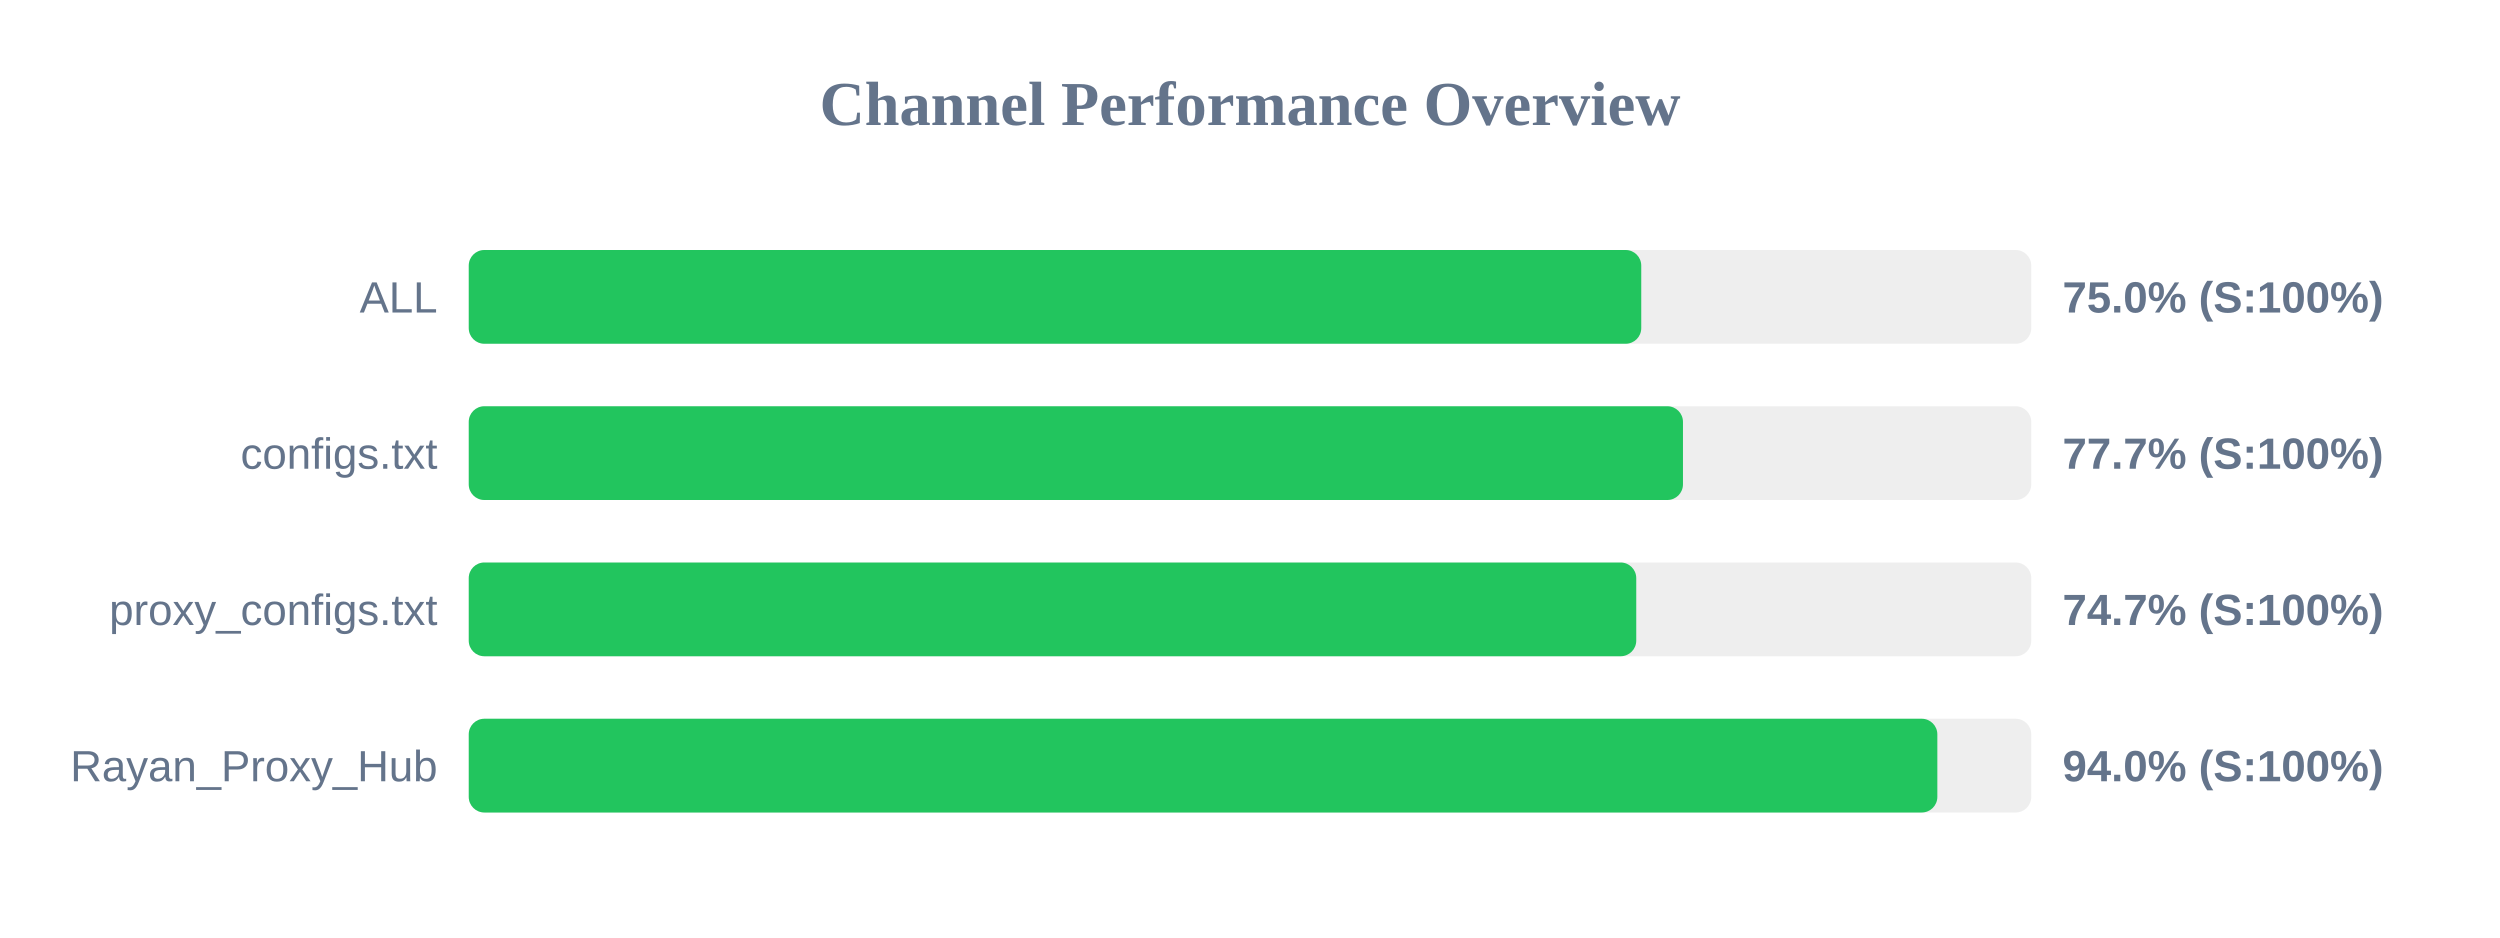
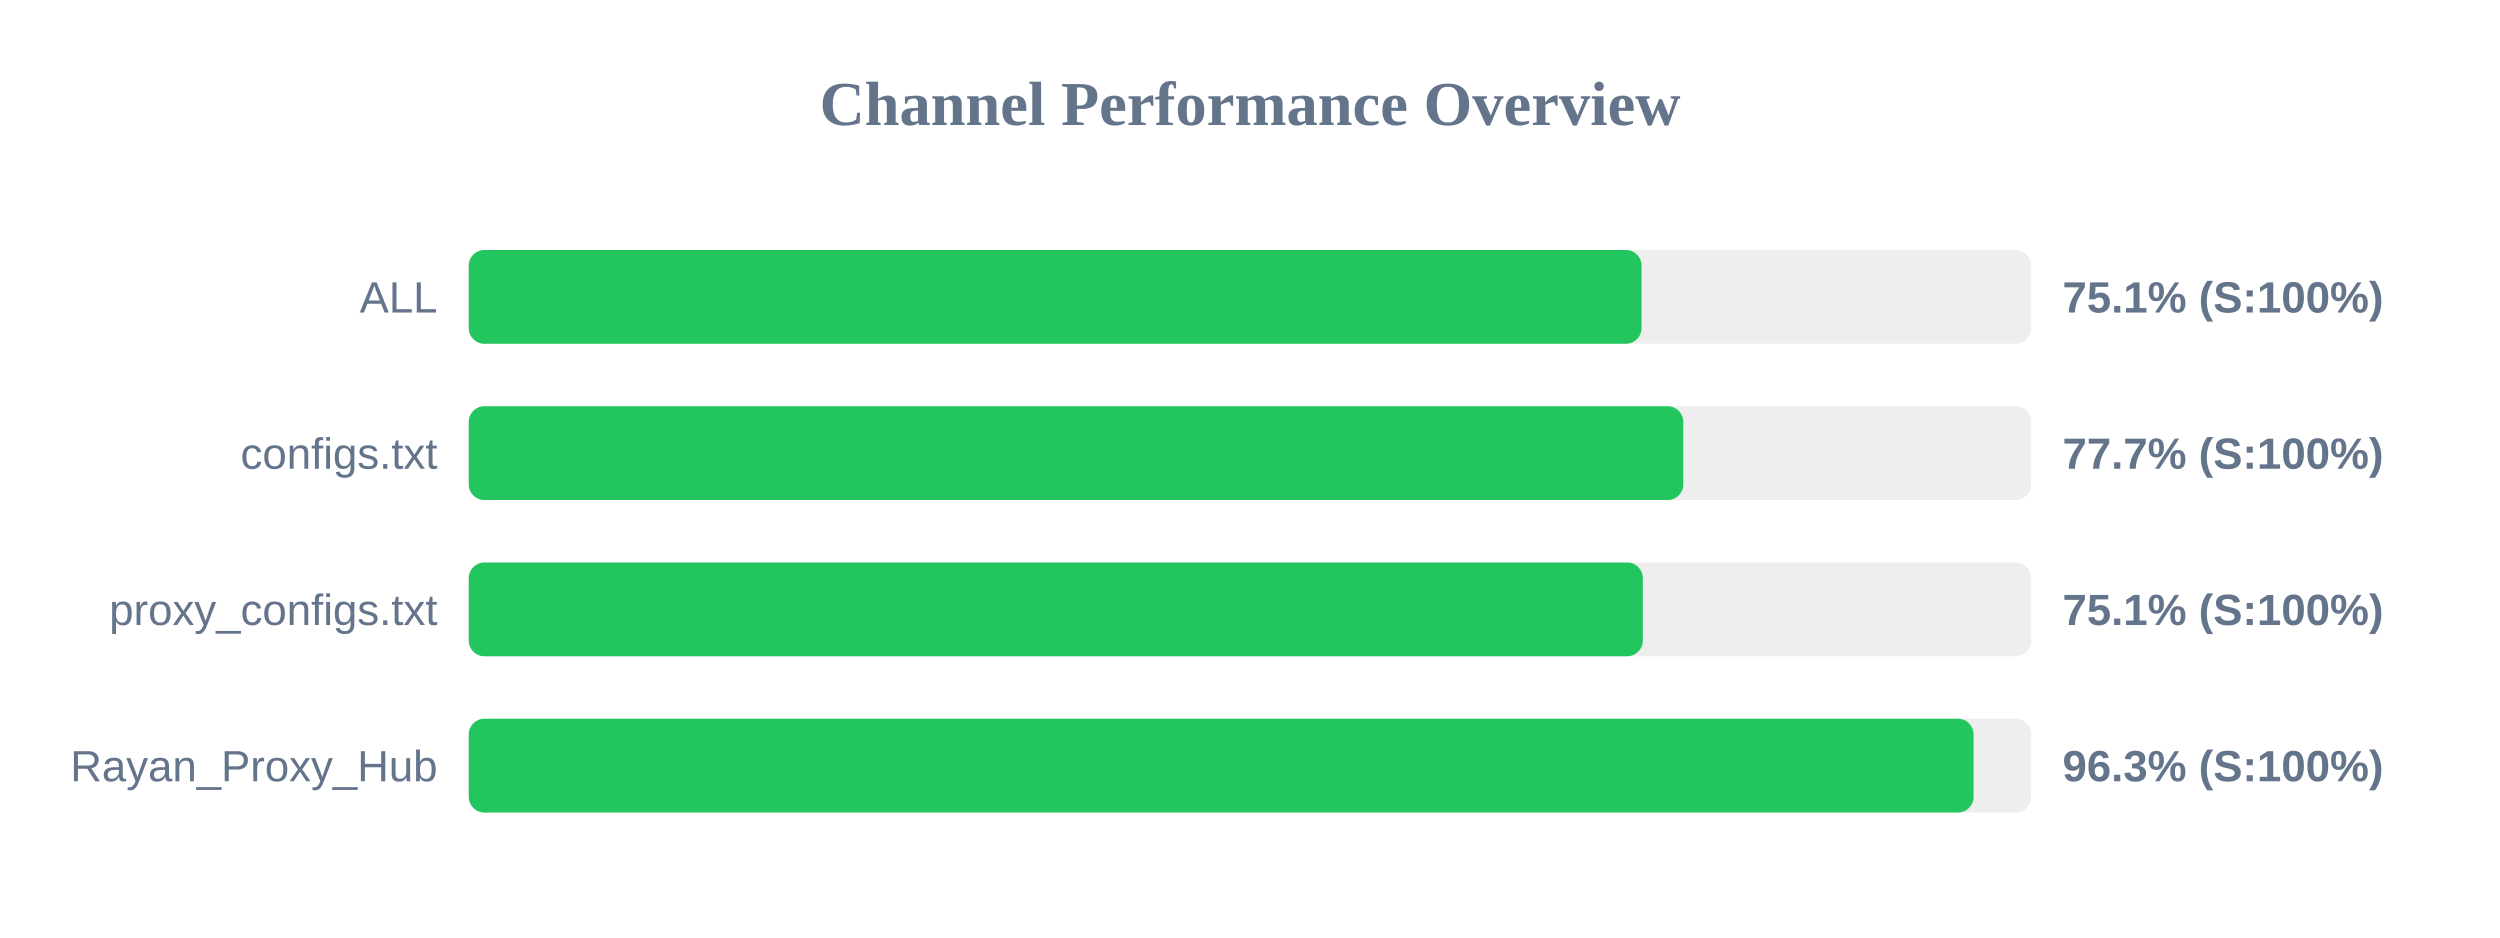
<svg xmlns="http://www.w3.org/2000/svg" width="800" height="300" version="1.1">
  <style>
        .row { font: 14px Arial; fill: #64748b; }
        .score { font: bold 14px Arial; fill: #64748b; }
    </style>
  <text x="400" y="40" text-anchor="middle" font-size="20px" font-weight="bold" fill="#64748b">Channel Performance Overview</text>
  <rect x="150" y="80" width="500" height="30" fill="#eee" rx="5" />
-   <rect x="150" y="80" width="375.2" height="30" fill="#22c55e" rx="5" />
+   <rect x="150" y="80" width="375.3" height="30" fill="#22c55e" rx="5" />
  <text x="140" y="100" text-anchor="end" class="row">ALL</text>
-   <text x="660" y="100" text-anchor="start" class="score">75.0% (S:100%)</text>
+   <text x="660" y="100" text-anchor="start" class="score">75.1% (S:100%)</text>
  <rect x="150" y="130" width="500" height="30" fill="#eee" rx="5" />
-   <rect x="150" y="130" width="388.55" height="30" fill="#22c55e" rx="5" />
+   <rect x="150" y="130" width="388.65" height="30" fill="#22c55e" rx="5" />
  <text x="140" y="150" text-anchor="end" class="row">configs.txt</text>
  <text x="660" y="150" text-anchor="start" class="score">77.7% (S:100%)</text>
  <rect x="150" y="180" width="500" height="30" fill="#eee" rx="5" />
-   <rect x="150" y="180" width="373.6" height="30" fill="#22c55e" rx="5" />
+   <rect x="150" y="180" width="375.7" height="30" fill="#22c55e" rx="5" />
  <text x="140" y="200" text-anchor="end" class="row">proxy_configs.txt</text>
-   <text x="660" y="200" text-anchor="start" class="score">74.7% (S:100%)</text>
+   <text x="660" y="200" text-anchor="start" class="score">75.1% (S:100%)</text>
  <rect x="150" y="230" width="500" height="30" fill="#eee" rx="5" />
-   <rect x="150" y="230" width="469.95" height="30" fill="#22c55e" rx="5" />
+   <rect x="150" y="230" width="481.55" height="30" fill="#22c55e" rx="5" />
  <text x="140" y="250" text-anchor="end" class="row">Rayan_Proxy_Hub</text>
-   <text x="660" y="250" text-anchor="start" class="score">94.0% (S:100%)</text>
+   <text x="660" y="250" text-anchor="start" class="score">96.3% (S:100%)</text>
</svg>
